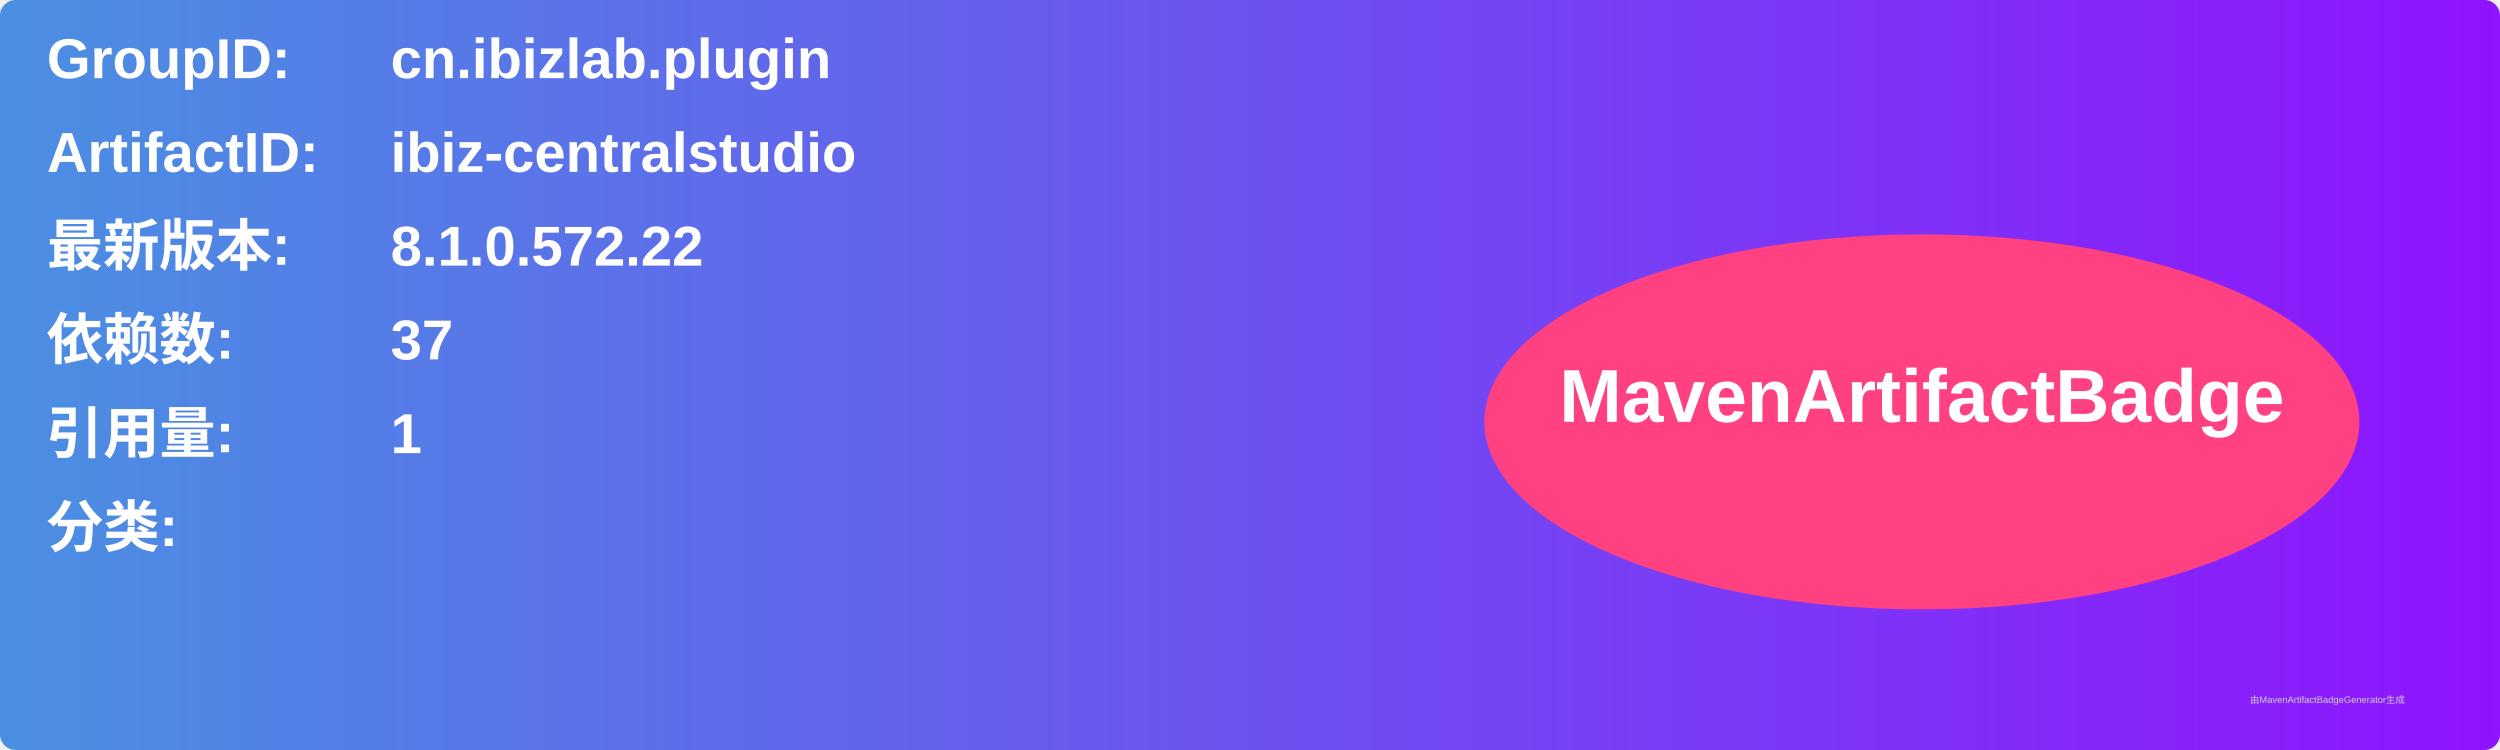
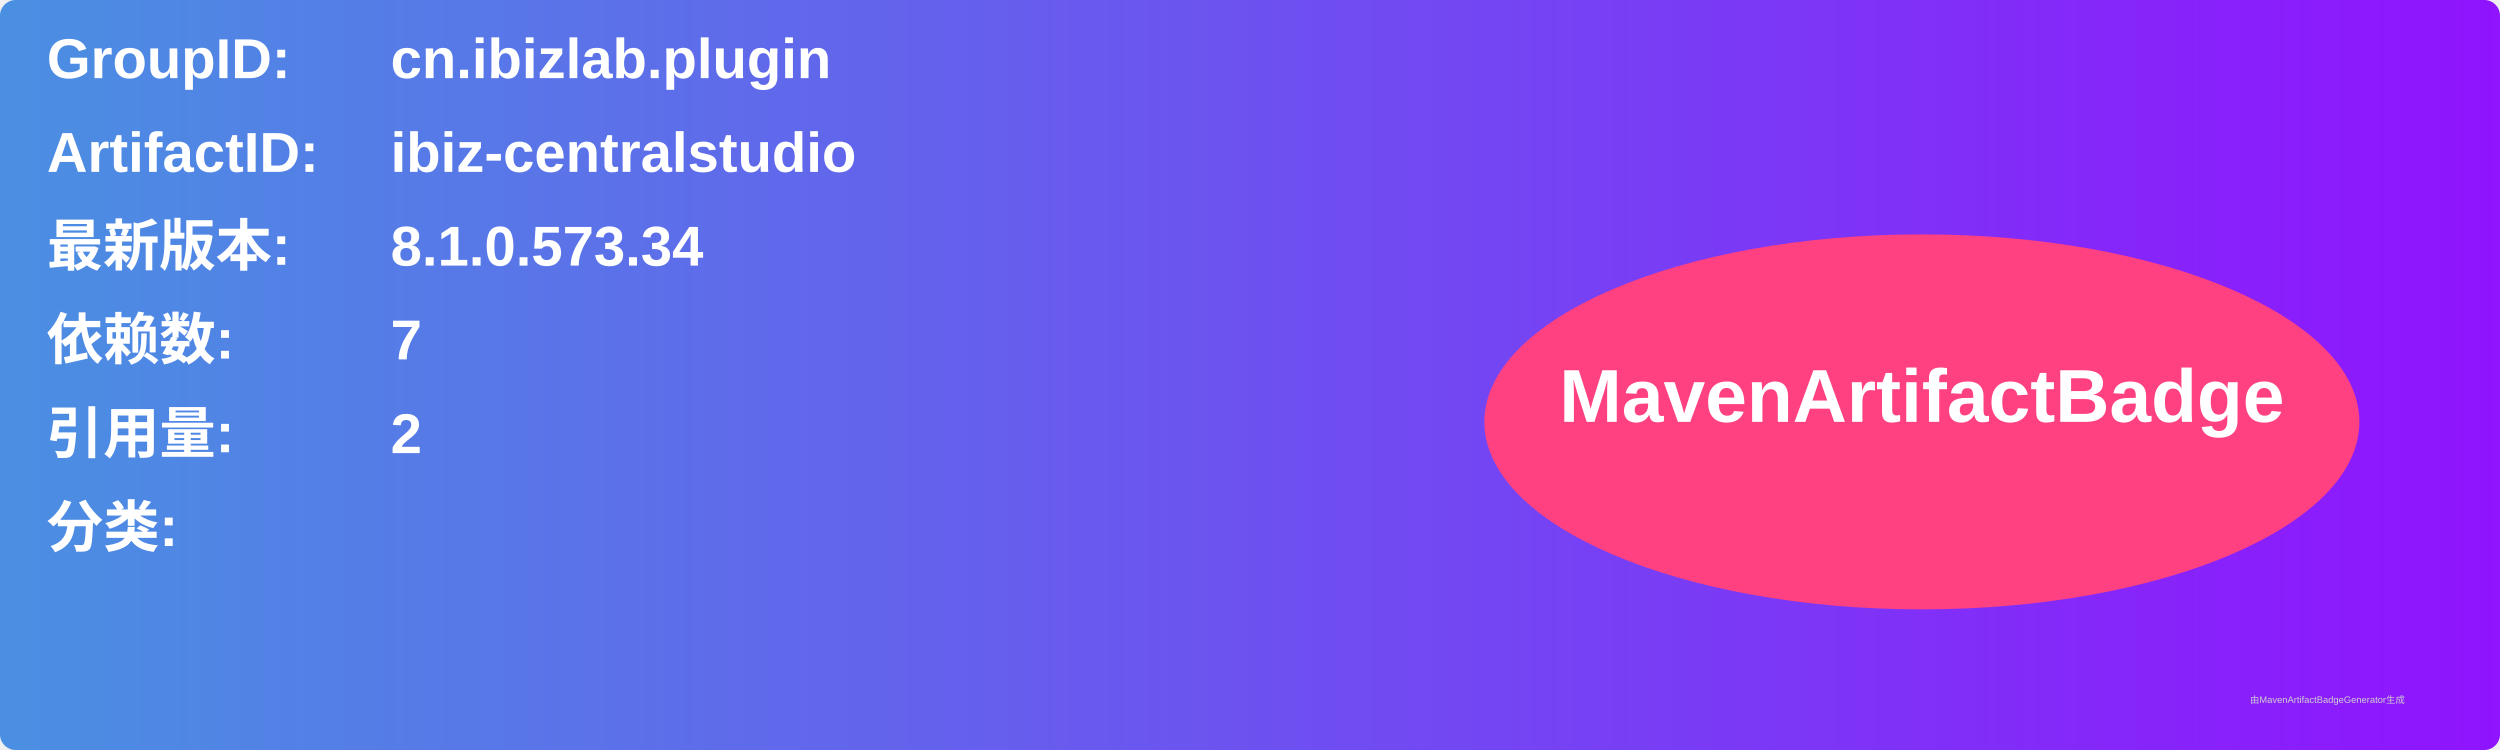
<svg xmlns="http://www.w3.org/2000/svg" width="800" height="240" viewBox="0 0 800 240">
  <linearGradient id="grad" x1="0%" y1="0%" x2="100%" y2="0%">
    <stop offset="0%" stop-color="#4a90e2" />
    <stop offset="100%" stop-color="#9013fe" />
  </linearGradient>
  <rect width="100%" height="100%" rx="5" ry="5" fill="url(#grad)" />
  <g transform="translate(15, 15)">
    <text x="0" y="10" font-family="Arial" font-size="18" fill="white" font-weight="bold" width="260">GroupID:</text>
    <text x="110" y="10" font-family="Arial" font-size="18" fill="white" font-weight="bold" width="460">cn.ibizlab.plugin</text>
    <text x="0" y="40" font-family="Arial" font-size="18" fill="white" font-weight="bold" width="260">ArtifactID:</text>
    <text x="110" y="40" font-family="Arial" font-size="18" fill="white" font-weight="bold" width="460">ibiz-centralstudio</text>
    <text x="0" y="70" font-family="Arial" font-size="18" fill="white" font-weight="bold">最新版本:</text>
    <text x="110" y="70" font-family="Arial" font-size="18" fill="white" font-weight="bold">
-       <tspan font-weight="bold">8.1.0.572.22</tspan>
+       <tspan font-weight="bold">8.1.0.573.34</tspan>
    </text>
    <text x="0" y="100" font-family="Arial" font-size="18" fill="white" font-weight="bold">依赖数: </text>
    <text x="110" y="100" font-family="Arial" font-size="18" fill="white">
-       <tspan font-weight="bold">37</tspan>
+       <tspan font-weight="bold">7</tspan>
    </text>
    <text x="0" y="130" font-family="Arial" font-size="18" fill="white" font-weight="bold">引用量: </text>
    <text x="110" y="130" font-family="Arial" font-size="18" fill="white">
-       <tspan font-weight="bold">1</tspan>
+       <tspan font-weight="bold">2</tspan>
    </text>
    <text x="0" y="160" font-family="Arial" font-size="18" fill="white" font-weight="bold">分类:</text>
    <text x="10" y="190" font-family="Arial" font-size="10" fill="white">
      <tspan font-weight="bold" />
    </text>
    <ellipse cx="600" cy="120" rx="140" ry="60" fill="#ff4081" />
    <text x="600" y="120" text-anchor="middle" font-family="Arial" font-size="24" fill="white" font-weight="bold">MavenArtifactBadge</text>
  </g>
  <text x="720" y="225" font-family="Arial" font-size="3" fill="#d0d0d0">由MavenArtifactBadgeGenerator生成</text>
</svg>
